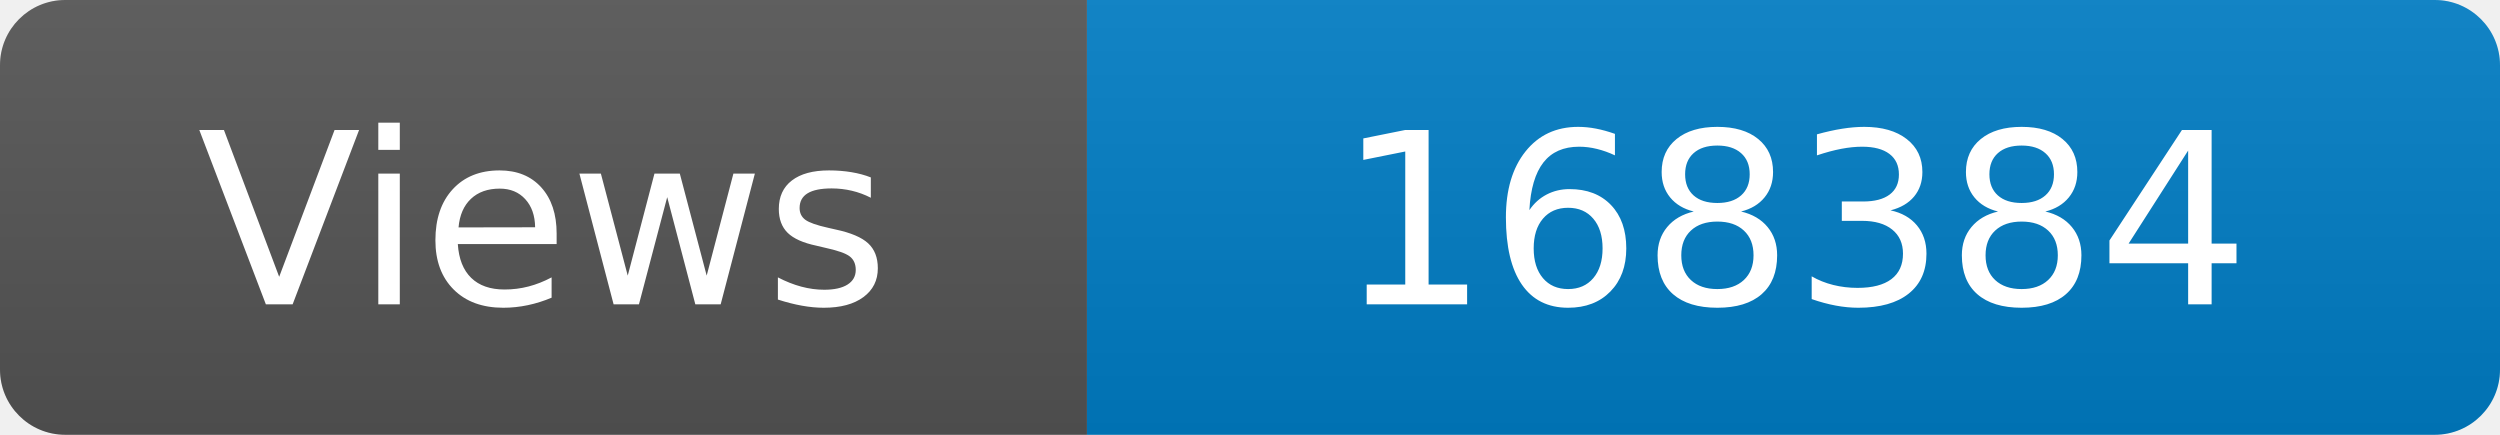
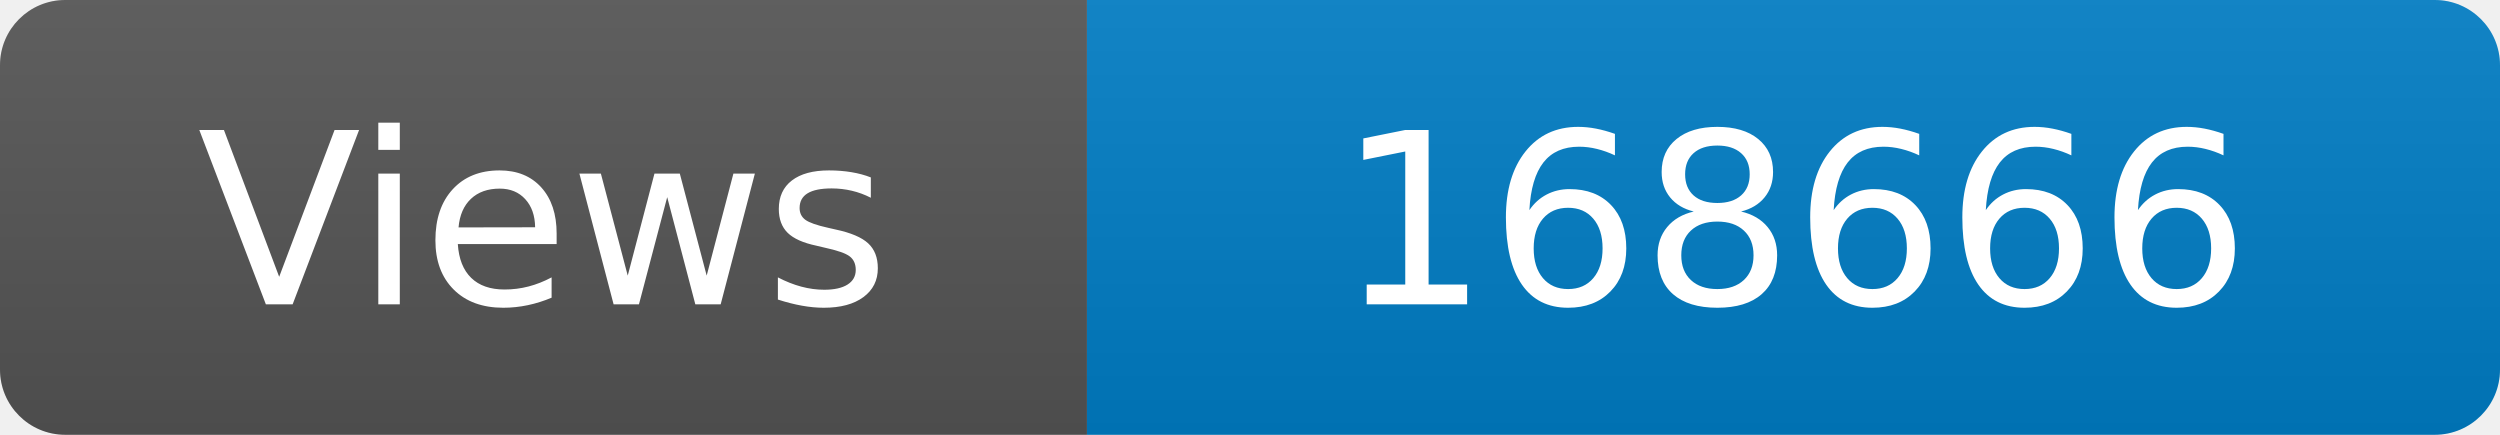
<svg xmlns="http://www.w3.org/2000/svg" width="115" height="20" role="img" aria-label="Maintained?: yes">
  <linearGradient id="s" x2="0" y2="100%">
    <stop offset="0" stop-color="#bbb" stop-opacity=".1" />
    <stop offset="1" stop-opacity=".1" />
  </linearGradient>
  <clipPath id="r">
    <rect width="115" height="20" rx="3" fill="#fff" />
  </clipPath>
  <g clip-path="url(#r)">
    <rect width="50" height="20" fill="#555" />
    <rect x="50" width="160" height="20" fill="#007ec6" />
    <rect width="115" height="20" fill="url(#s)" />
  </g>
  <g fill="#fff" text-anchor="middle" font-family="Verdana,Geneva,DejaVu Sans,sans-serif" font-size="110">
    <text x="250" y="140" transform="scale(.1)" fill="#fff">Views</text>
-     <text x="825" y="140" transform="scale(.1)" fill="#fff">168384</text>
+     <text x="825" y="140" transform="scale(.1)" fill="#fff">168666</text>
  </g>
</svg>
